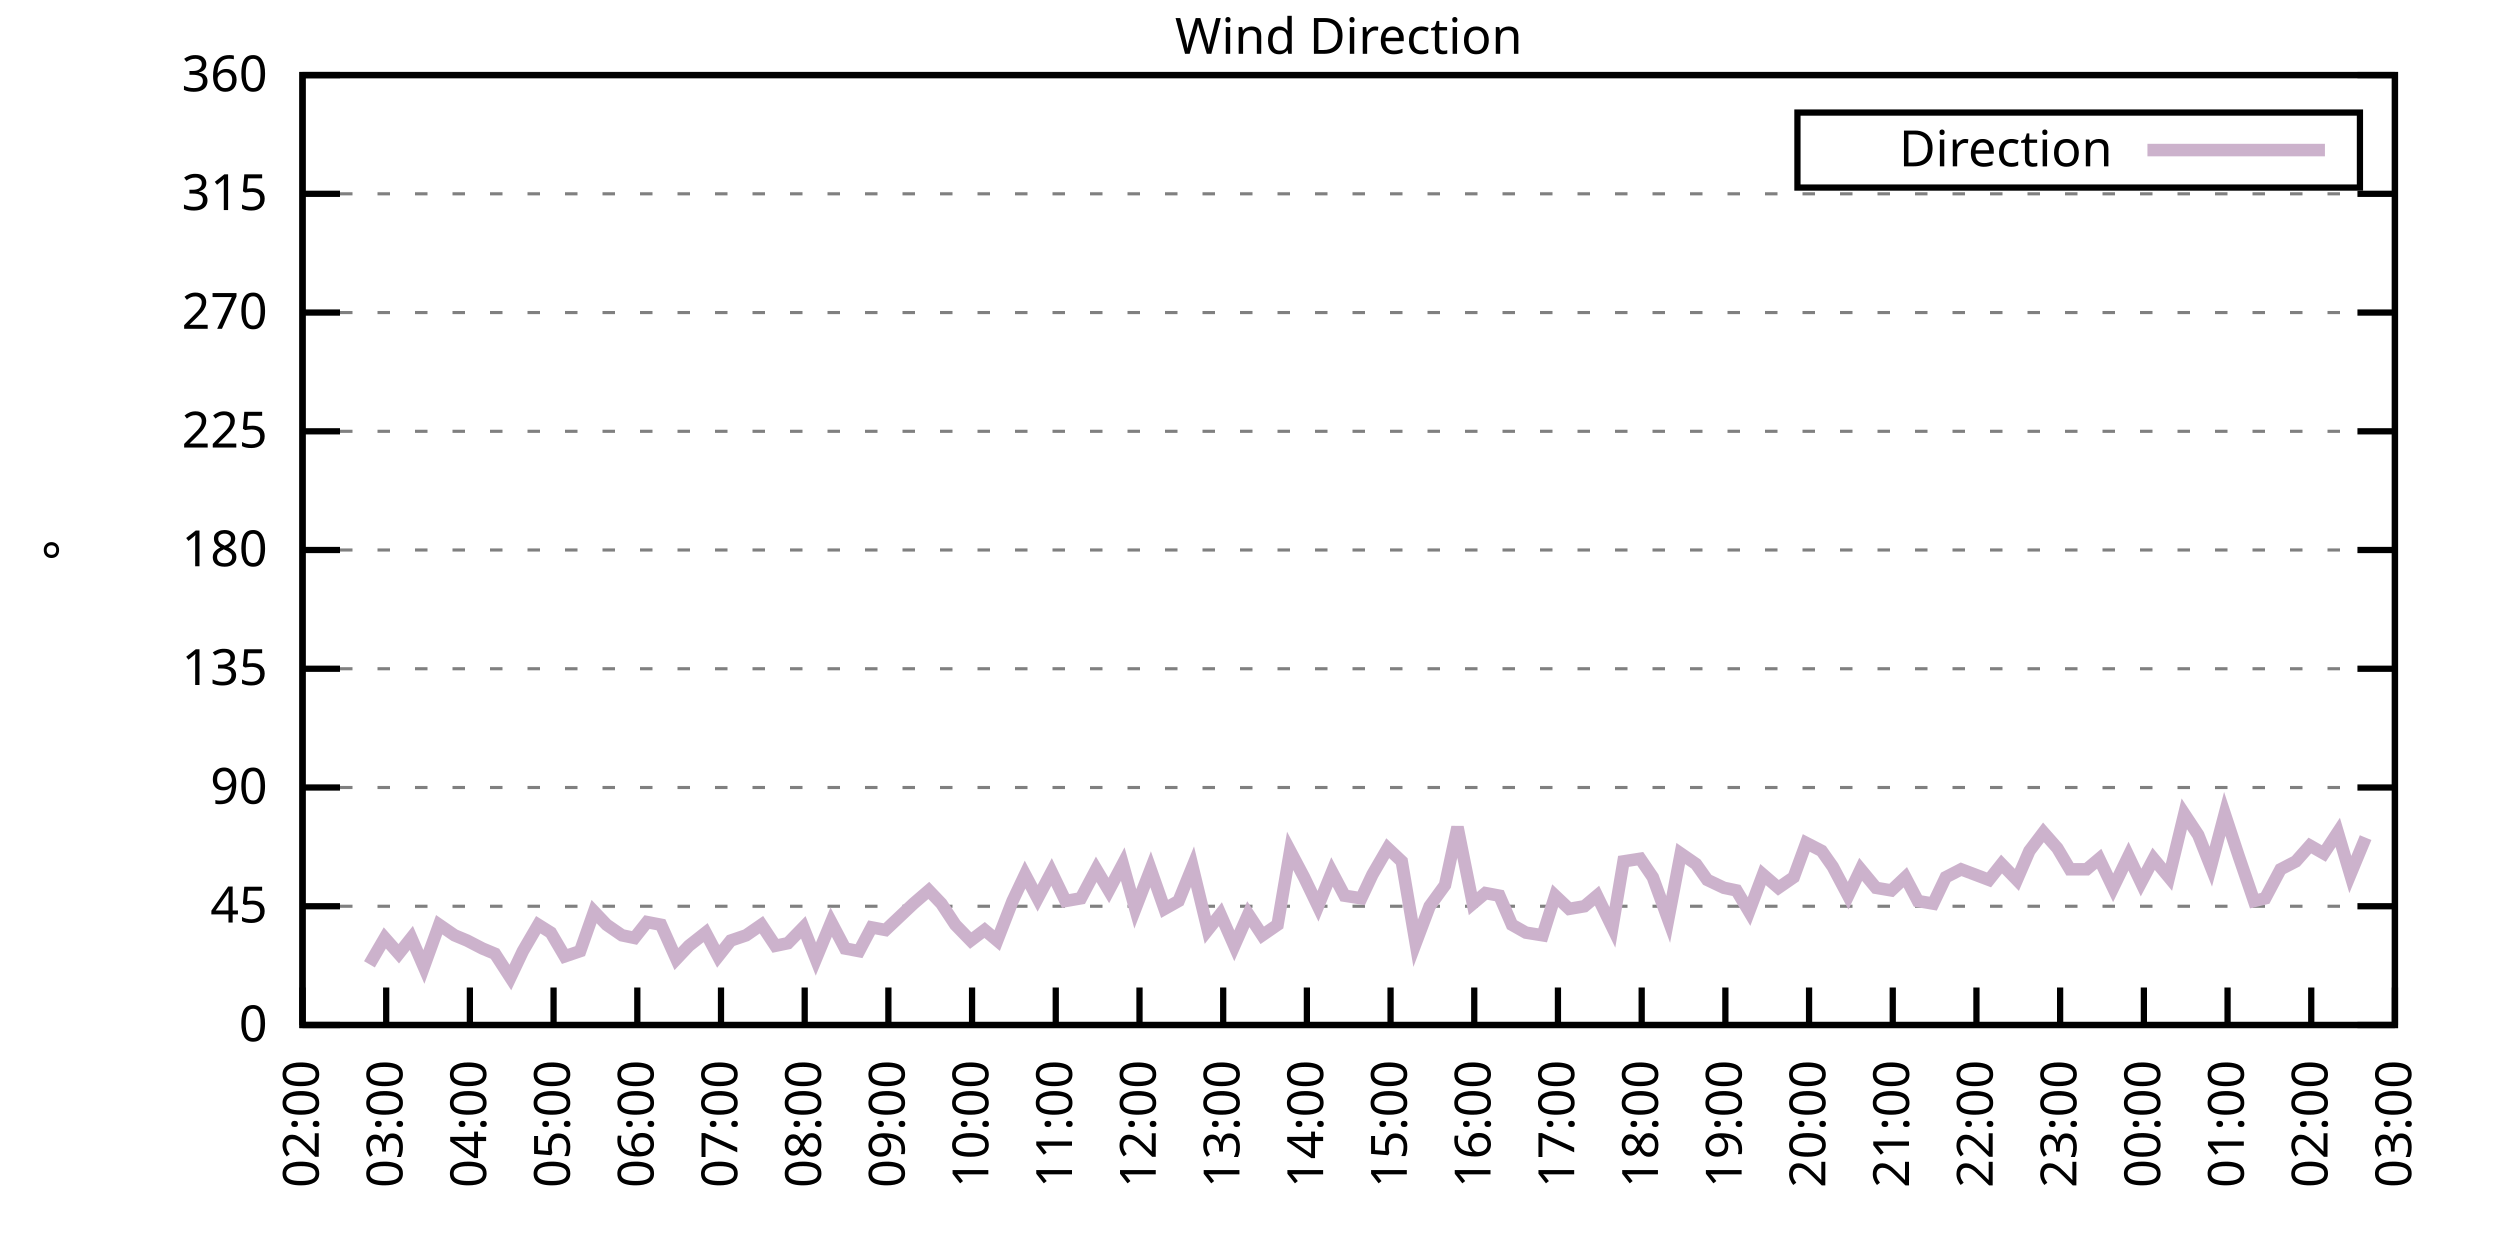
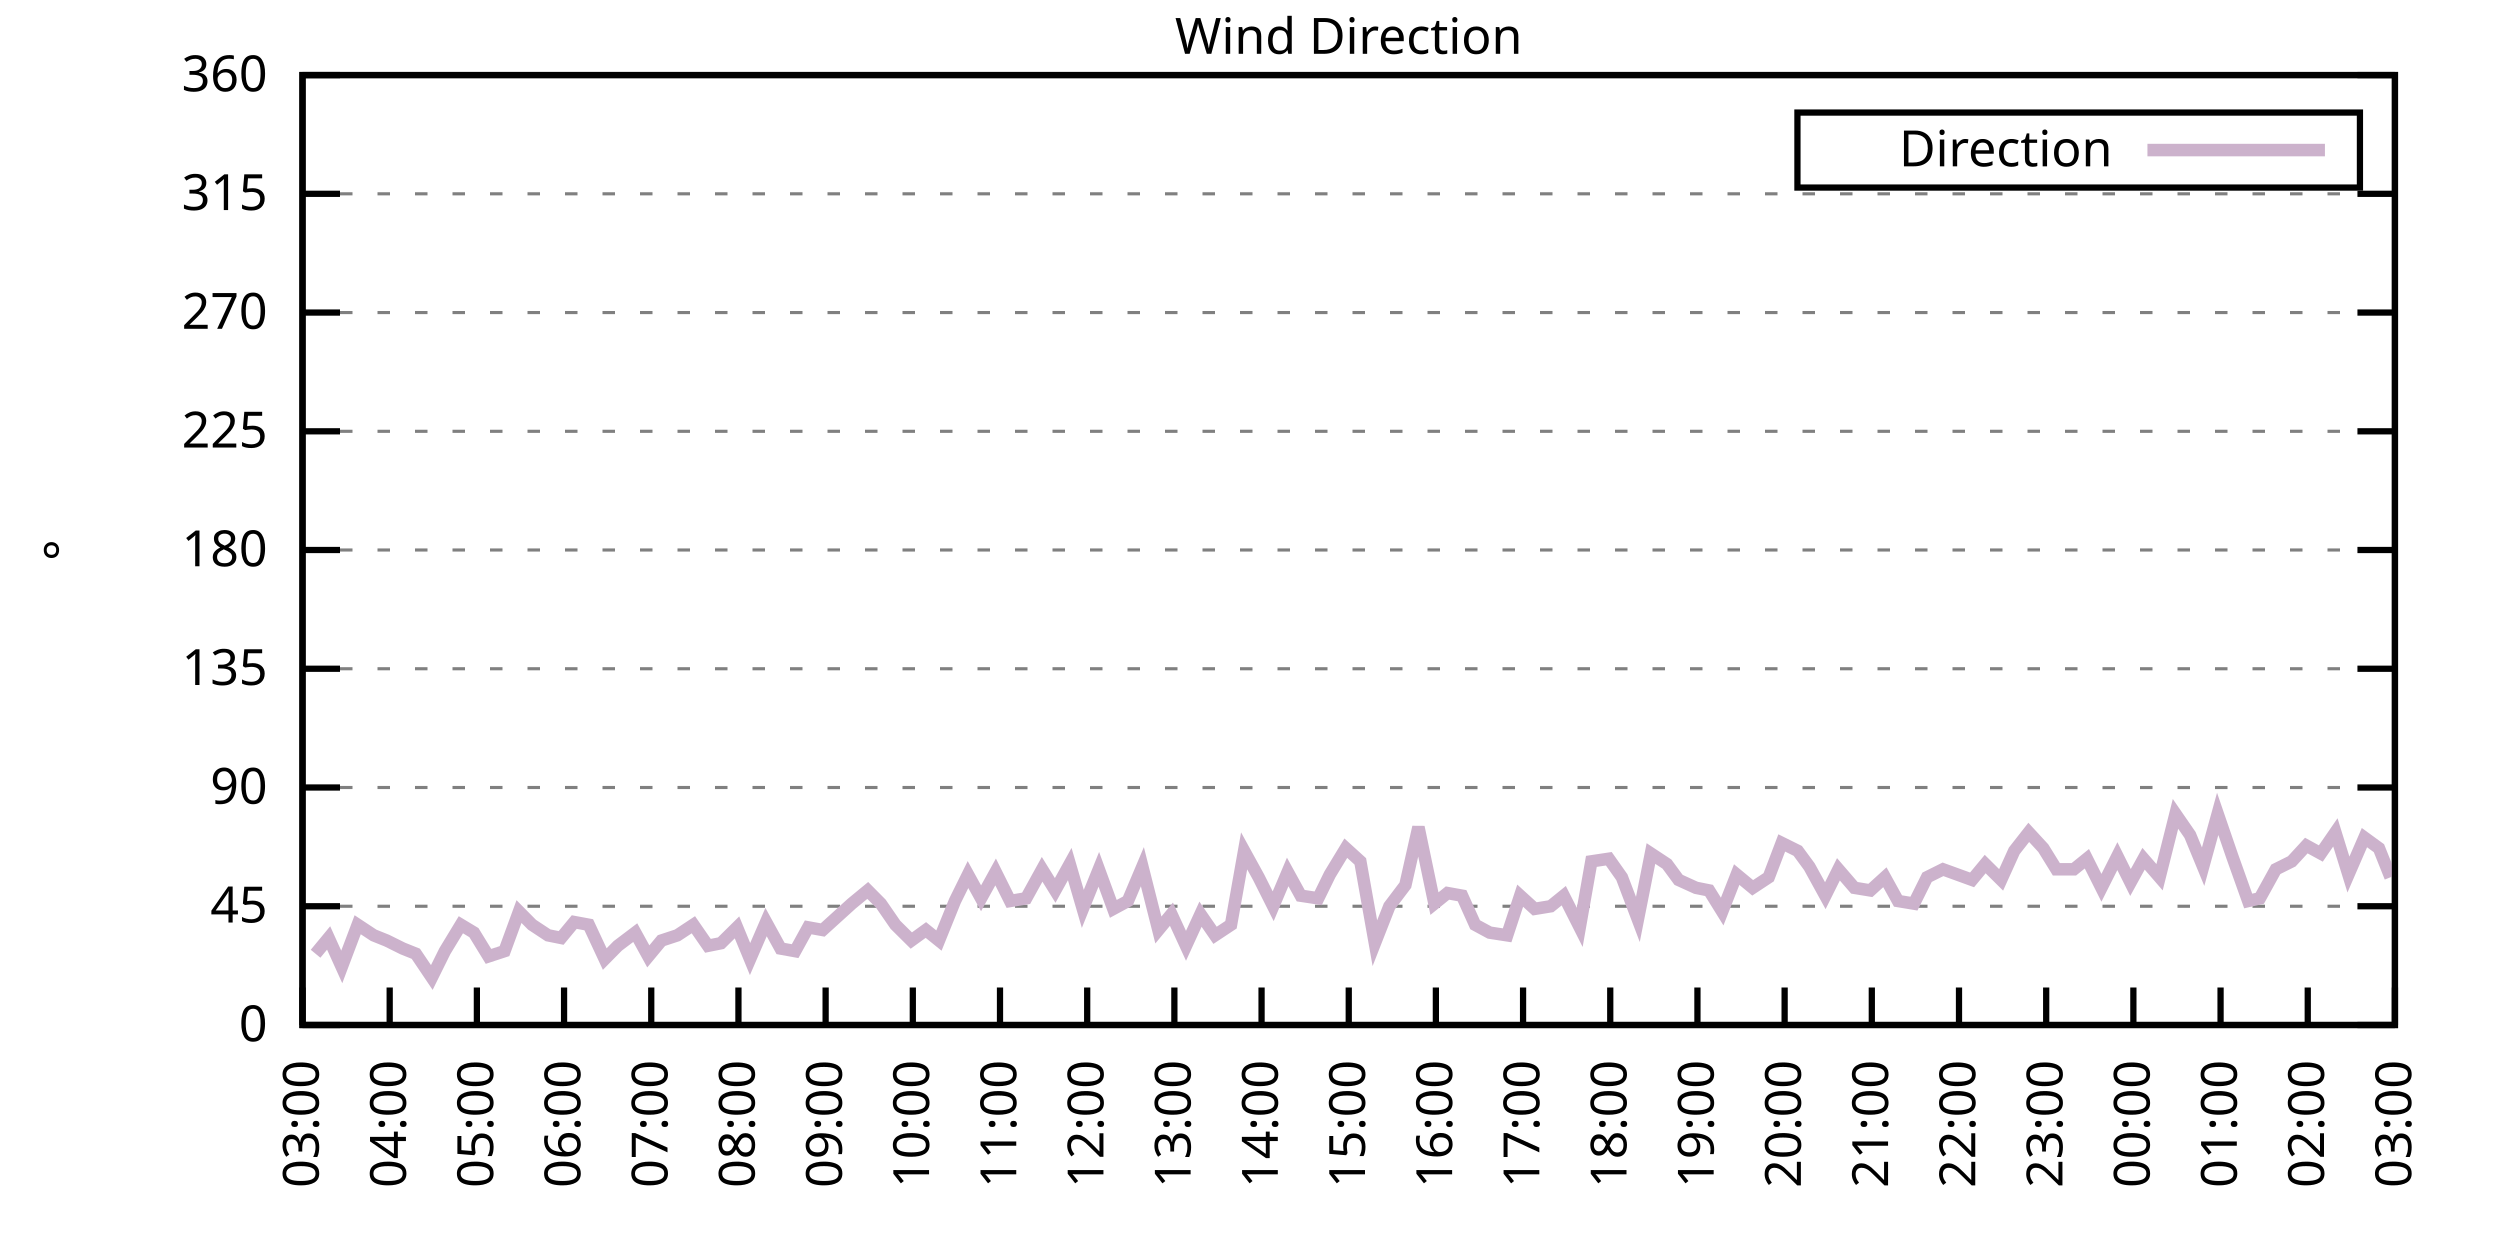
<svg xmlns="http://www.w3.org/2000/svg" xmlns:xlink="http://www.w3.org/1999/xlink" width="400" height="200" viewBox="0 0 400 200">
  <g id="gnuplot_canvas">
    <rect x="0" y="0" width="400" height="200" fill="none" />
    <defs>
      <circle id="gpDot" r="0.5" stroke-width="0.5" stroke="currentColor" />
      <path id="gpPt0" stroke-width="0.333" stroke="currentColor" d="M-1,0 h2 M0,-1 v2" />
      <path id="gpPt1" stroke-width="0.333" stroke="currentColor" d="M-1,-1 L1,1 M1,-1 L-1,1" />
      <path id="gpPt2" stroke-width="0.333" stroke="currentColor" d="M-1,0 L1,0 M0,-1 L0,1 M-1,-1 L1,1 M-1,1 L1,-1" />
      <rect id="gpPt3" stroke-width="0.333" stroke="currentColor" x="-1" y="-1" width="2" height="2" />
      <rect id="gpPt4" stroke-width="0.333" stroke="currentColor" fill="currentColor" x="-1" y="-1" width="2" height="2" />
      <circle id="gpPt5" stroke-width="0.333" stroke="currentColor" cx="0" cy="0" r="1" />
      <use xlink:href="#gpPt5" id="gpPt6" fill="currentColor" stroke="none" />
      <path id="gpPt7" stroke-width="0.333" stroke="currentColor" d="M0,-1.33 L-1.33,0.67 L1.33,0.67 z" />
      <use xlink:href="#gpPt7" id="gpPt8" fill="currentColor" stroke="none" />
      <use xlink:href="#gpPt7" id="gpPt9" stroke="currentColor" transform="rotate(180)" />
      <use xlink:href="#gpPt9" id="gpPt10" fill="currentColor" stroke="none" />
      <use xlink:href="#gpPt3" id="gpPt11" stroke="currentColor" transform="rotate(45)" />
      <use xlink:href="#gpPt11" id="gpPt12" fill="currentColor" stroke="none" />
      <path id="gpPt13" stroke-width="0.333" stroke="currentColor" d="M0,1.330 L1.265,0.411 L0.782,-1.067 L-0.782,-1.076 L-1.265,0.411 z" />
      <use xlink:href="#gpPt13" id="gpPt14" fill="currentColor" stroke="none" />
      <filter id="textbox" filterUnits="objectBoundingBox" x="0" y="0" height="1" width="1">
        <feFlood flood-color="white" flood-opacity="1" result="bgnd" />
        <feComposite in="SourceGraphic" in2="bgnd" operator="atop" />
      </filter>
      <filter id="greybox" filterUnits="objectBoundingBox" x="0" y="0" height="1" width="1">
        <feFlood flood-color="lightgrey" flood-opacity="1" result="grey" />
        <feComposite in="SourceGraphic" in2="grey" operator="atop" />
      </filter>
    </defs>
    <g fill="none" color="white" stroke="currentColor" stroke-width="1.00" stroke-linecap="butt" stroke-linejoin="miter">
</g>
    <g fill="none" color="black" stroke="currentColor" stroke-width="1.00" stroke-linecap="butt" stroke-linejoin="miter">
      <g stroke="none" shape-rendering="crispEdges">
        <polygon fill="rgb(255, 255, 255)" points="48.40,164.00 383.18,164.00 383.18,12.02 48.40,12.02 " />
      </g>
    </g>
    <g fill="none" color="black" stroke="currentColor" stroke-width="1.00" stroke-linecap="butt" stroke-linejoin="miter">
</g>
    <g fill="none" color="black" stroke="black" stroke-width="0.50" stroke-linecap="butt" stroke-linejoin="miter">
</g>
    <g fill="none" color="gray" stroke="currentColor" stroke-width="0.50" stroke-linecap="butt" stroke-linejoin="miter">
      <path stroke="gray" stroke-dasharray="2,4" class="gridline" d="M48.40,164.00 L383.19,164.00  " />
    </g>
    <g fill="none" color="gray" stroke="gray" stroke-width="1.00" stroke-linecap="butt" stroke-linejoin="miter">
</g>
    <g fill="none" color="black" stroke="currentColor" stroke-width="1.00" stroke-linecap="butt" stroke-linejoin="miter">
      <path stroke="black" d="M48.40,164.00 L54.40,164.00 M383.19,164.00 L377.19,164.00  " />
      <g transform="translate(42.80,166.60)" stroke="none" fill="black" font-family="Sans" font-size="8.00" text-anchor="end">
        <text>
          <tspan font-family="Sans"> 0</tspan>
        </text>
      </g>
    </g>
    <g fill="none" color="black" stroke="currentColor" stroke-width="1.00" stroke-linecap="butt" stroke-linejoin="miter">
</g>
    <g fill="none" color="black" stroke="black" stroke-width="0.50" stroke-linecap="butt" stroke-linejoin="miter">
</g>
    <g fill="none" color="gray" stroke="currentColor" stroke-width="0.50" stroke-linecap="butt" stroke-linejoin="miter">
      <path stroke="gray" stroke-dasharray="2,4" class="gridline" d="M48.40,145.00 L383.19,145.00  " />
    </g>
    <g fill="none" color="gray" stroke="gray" stroke-width="1.00" stroke-linecap="butt" stroke-linejoin="miter">
</g>
    <g fill="none" color="black" stroke="currentColor" stroke-width="1.00" stroke-linecap="butt" stroke-linejoin="miter">
      <path stroke="black" d="M48.40,145.00 L54.40,145.00 M383.19,145.00 L377.19,145.00  " />
      <g transform="translate(42.80,147.60)" stroke="none" fill="black" font-family="Sans" font-size="8.00" text-anchor="end">
        <text>
          <tspan font-family="Sans"> 45</tspan>
        </text>
      </g>
    </g>
    <g fill="none" color="black" stroke="currentColor" stroke-width="1.00" stroke-linecap="butt" stroke-linejoin="miter">
</g>
    <g fill="none" color="black" stroke="black" stroke-width="0.50" stroke-linecap="butt" stroke-linejoin="miter">
</g>
    <g fill="none" color="gray" stroke="currentColor" stroke-width="0.50" stroke-linecap="butt" stroke-linejoin="miter">
      <path stroke="gray" stroke-dasharray="2,4" class="gridline" d="M48.40,126.00 L383.19,126.00  " />
    </g>
    <g fill="none" color="gray" stroke="gray" stroke-width="1.00" stroke-linecap="butt" stroke-linejoin="miter">
</g>
    <g fill="none" color="black" stroke="currentColor" stroke-width="1.00" stroke-linecap="butt" stroke-linejoin="miter">
      <path stroke="black" d="M48.40,126.00 L54.40,126.00 M383.19,126.00 L377.19,126.00  " />
      <g transform="translate(42.80,128.60)" stroke="none" fill="black" font-family="Sans" font-size="8.00" text-anchor="end">
        <text>
          <tspan font-family="Sans"> 90</tspan>
        </text>
      </g>
    </g>
    <g fill="none" color="black" stroke="currentColor" stroke-width="1.00" stroke-linecap="butt" stroke-linejoin="miter">
</g>
    <g fill="none" color="black" stroke="black" stroke-width="0.50" stroke-linecap="butt" stroke-linejoin="miter">
</g>
    <g fill="none" color="gray" stroke="currentColor" stroke-width="0.50" stroke-linecap="butt" stroke-linejoin="miter">
      <path stroke="gray" stroke-dasharray="2,4" class="gridline" d="M48.40,107.00 L383.19,107.00  " />
    </g>
    <g fill="none" color="gray" stroke="gray" stroke-width="1.00" stroke-linecap="butt" stroke-linejoin="miter">
</g>
    <g fill="none" color="black" stroke="currentColor" stroke-width="1.00" stroke-linecap="butt" stroke-linejoin="miter">
      <path stroke="black" d="M48.40,107.00 L54.40,107.00 M383.19,107.00 L377.19,107.00  " />
      <g transform="translate(42.80,109.60)" stroke="none" fill="black" font-family="Sans" font-size="8.00" text-anchor="end">
        <text>
          <tspan font-family="Sans"> 135</tspan>
        </text>
      </g>
    </g>
    <g fill="none" color="black" stroke="currentColor" stroke-width="1.00" stroke-linecap="butt" stroke-linejoin="miter">
</g>
    <g fill="none" color="black" stroke="black" stroke-width="0.50" stroke-linecap="butt" stroke-linejoin="miter">
</g>
    <g fill="none" color="gray" stroke="currentColor" stroke-width="0.50" stroke-linecap="butt" stroke-linejoin="miter">
      <path stroke="gray" stroke-dasharray="2,4" class="gridline" d="M48.40,88.00 L383.19,88.00  " />
    </g>
    <g fill="none" color="gray" stroke="gray" stroke-width="1.00" stroke-linecap="butt" stroke-linejoin="miter">
</g>
    <g fill="none" color="black" stroke="currentColor" stroke-width="1.00" stroke-linecap="butt" stroke-linejoin="miter">
      <path stroke="black" d="M48.40,88.00 L54.40,88.00 M383.19,88.00 L377.19,88.00  " />
      <g transform="translate(42.80,90.60)" stroke="none" fill="black" font-family="Sans" font-size="8.00" text-anchor="end">
        <text>
          <tspan font-family="Sans"> 180</tspan>
        </text>
      </g>
    </g>
    <g fill="none" color="black" stroke="currentColor" stroke-width="1.00" stroke-linecap="butt" stroke-linejoin="miter">
</g>
    <g fill="none" color="black" stroke="black" stroke-width="0.50" stroke-linecap="butt" stroke-linejoin="miter">
</g>
    <g fill="none" color="gray" stroke="currentColor" stroke-width="0.50" stroke-linecap="butt" stroke-linejoin="miter">
      <path stroke="gray" stroke-dasharray="2,4" class="gridline" d="M48.40,69.01 L383.19,69.01  " />
    </g>
    <g fill="none" color="gray" stroke="gray" stroke-width="1.00" stroke-linecap="butt" stroke-linejoin="miter">
</g>
    <g fill="none" color="black" stroke="currentColor" stroke-width="1.00" stroke-linecap="butt" stroke-linejoin="miter">
      <path stroke="black" d="M48.40,69.01 L54.40,69.01 M383.19,69.01 L377.19,69.01  " />
      <g transform="translate(42.80,71.61)" stroke="none" fill="black" font-family="Sans" font-size="8.00" text-anchor="end">
        <text>
          <tspan font-family="Sans"> 225</tspan>
        </text>
      </g>
    </g>
    <g fill="none" color="black" stroke="currentColor" stroke-width="1.00" stroke-linecap="butt" stroke-linejoin="miter">
</g>
    <g fill="none" color="black" stroke="black" stroke-width="0.50" stroke-linecap="butt" stroke-linejoin="miter">
</g>
    <g fill="none" color="gray" stroke="currentColor" stroke-width="0.50" stroke-linecap="butt" stroke-linejoin="miter">
      <path stroke="gray" stroke-dasharray="2,4" class="gridline" d="M48.40,50.01 L383.19,50.01  " />
    </g>
    <g fill="none" color="gray" stroke="gray" stroke-width="1.00" stroke-linecap="butt" stroke-linejoin="miter">
</g>
    <g fill="none" color="black" stroke="currentColor" stroke-width="1.00" stroke-linecap="butt" stroke-linejoin="miter">
      <path stroke="black" d="M48.40,50.01 L54.40,50.01 M383.19,50.01 L377.19,50.01  " />
      <g transform="translate(42.80,52.61)" stroke="none" fill="black" font-family="Sans" font-size="8.00" text-anchor="end">
        <text>
          <tspan font-family="Sans"> 270</tspan>
        </text>
      </g>
    </g>
    <g fill="none" color="black" stroke="currentColor" stroke-width="1.00" stroke-linecap="butt" stroke-linejoin="miter">
</g>
    <g fill="none" color="black" stroke="black" stroke-width="0.50" stroke-linecap="butt" stroke-linejoin="miter">
</g>
    <g fill="none" color="gray" stroke="currentColor" stroke-width="0.50" stroke-linecap="butt" stroke-linejoin="miter">
      <path stroke="gray" stroke-dasharray="2,4" class="gridline" d="M48.40,31.01 L383.19,31.01  " />
    </g>
    <g fill="none" color="gray" stroke="gray" stroke-width="1.00" stroke-linecap="butt" stroke-linejoin="miter">
</g>
    <g fill="none" color="black" stroke="currentColor" stroke-width="1.00" stroke-linecap="butt" stroke-linejoin="miter">
      <path stroke="black" d="M48.40,31.01 L54.40,31.01 M383.19,31.01 L377.19,31.01  " />
      <g transform="translate(42.80,33.61)" stroke="none" fill="black" font-family="Sans" font-size="8.00" text-anchor="end">
        <text>
          <tspan font-family="Sans"> 315</tspan>
        </text>
      </g>
    </g>
    <g fill="none" color="black" stroke="currentColor" stroke-width="1.00" stroke-linecap="butt" stroke-linejoin="miter">
</g>
    <g fill="none" color="black" stroke="black" stroke-width="0.50" stroke-linecap="butt" stroke-linejoin="miter">
</g>
    <g fill="none" color="gray" stroke="currentColor" stroke-width="0.50" stroke-linecap="butt" stroke-linejoin="miter">
      <path stroke="gray" stroke-dasharray="2,4" class="gridline" d="M48.40,12.01 L383.19,12.01  " />
    </g>
    <g fill="none" color="gray" stroke="gray" stroke-width="1.00" stroke-linecap="butt" stroke-linejoin="miter">
</g>
    <g fill="none" color="black" stroke="currentColor" stroke-width="1.00" stroke-linecap="butt" stroke-linejoin="miter">
      <path stroke="black" d="M48.40,12.01 L54.40,12.01 M383.19,12.01 L377.19,12.01  " />
      <g transform="translate(42.80,14.61)" stroke="none" fill="black" font-family="Sans" font-size="8.00" text-anchor="end">
        <text>
          <tspan font-family="Sans"> 360</tspan>
        </text>
      </g>
    </g>
    <g fill="none" color="black" stroke="currentColor" stroke-width="1.00" stroke-linecap="butt" stroke-linejoin="miter">
      <path stroke="black" d="M48.40,164.00 L48.40,158.00  " />
      <g transform="translate(51.00,169.60) rotate(270.00)" stroke="none" fill="black" font-family="Sans" font-size="8.00" text-anchor="end">
        <text>
-           <tspan font-family="Sans">02:00</tspan>
-         </text>
-       </g>
-     </g>
-     <g fill="none" color="black" stroke="currentColor" stroke-width="1.00" stroke-linecap="butt" stroke-linejoin="miter">
-       <path stroke="black" d="M61.79,164.00 L61.79,158.00  " />
-       <g transform="translate(64.39,169.60) rotate(270.00)" stroke="none" fill="black" font-family="Sans" font-size="8.00" text-anchor="end">
-         <text>
          <tspan font-family="Sans">03:00</tspan>
        </text>
      </g>
    </g>
    <g fill="none" color="black" stroke="currentColor" stroke-width="1.00" stroke-linecap="butt" stroke-linejoin="miter">
-       <path stroke="black" d="M75.18,164.00 L75.18,158.00  " />
-       <g transform="translate(77.78,169.60) rotate(270.00)" stroke="none" fill="black" font-family="Sans" font-size="8.00" text-anchor="end">
+       <path stroke="black" d="M62.35,164.00 L62.35,158.00  " />
+       <g transform="translate(64.95,169.60) rotate(270.00)" stroke="none" fill="black" font-family="Sans" font-size="8.00" text-anchor="end">
        <text>
          <tspan font-family="Sans">04:00</tspan>
        </text>
      </g>
    </g>
    <g fill="none" color="black" stroke="currentColor" stroke-width="1.00" stroke-linecap="butt" stroke-linejoin="miter">
-       <path stroke="black" d="M88.57,164.00 L88.57,158.00  " />
-       <g transform="translate(91.17,169.60) rotate(270.00)" stroke="none" fill="black" font-family="Sans" font-size="8.00" text-anchor="end">
+       <path stroke="black" d="M76.30,164.00 L76.30,158.00  " />
+       <g transform="translate(78.90,169.60) rotate(270.00)" stroke="none" fill="black" font-family="Sans" font-size="8.00" text-anchor="end">
        <text>
          <tspan font-family="Sans">05:00</tspan>
        </text>
      </g>
    </g>
    <g fill="none" color="black" stroke="currentColor" stroke-width="1.00" stroke-linecap="butt" stroke-linejoin="miter">
-       <path stroke="black" d="M101.97,164.00 L101.97,158.00  " />
-       <g transform="translate(104.57,169.60) rotate(270.00)" stroke="none" fill="black" font-family="Sans" font-size="8.00" text-anchor="end">
+       <path stroke="black" d="M90.25,164.00 L90.25,158.00  " />
+       <g transform="translate(92.85,169.60) rotate(270.00)" stroke="none" fill="black" font-family="Sans" font-size="8.00" text-anchor="end">
        <text>
          <tspan font-family="Sans">06:00</tspan>
        </text>
      </g>
    </g>
    <g fill="none" color="black" stroke="currentColor" stroke-width="1.00" stroke-linecap="butt" stroke-linejoin="miter">
-       <path stroke="black" d="M115.36,164.00 L115.36,158.00  " />
-       <g transform="translate(117.96,169.60) rotate(270.00)" stroke="none" fill="black" font-family="Sans" font-size="8.00" text-anchor="end">
+       <path stroke="black" d="M104.20,164.00 L104.20,158.00  " />
+       <g transform="translate(106.80,169.60) rotate(270.00)" stroke="none" fill="black" font-family="Sans" font-size="8.00" text-anchor="end">
        <text>
          <tspan font-family="Sans">07:00</tspan>
        </text>
      </g>
    </g>
    <g fill="none" color="black" stroke="currentColor" stroke-width="1.00" stroke-linecap="butt" stroke-linejoin="miter">
-       <path stroke="black" d="M128.75,164.00 L128.75,158.00  " />
-       <g transform="translate(131.35,169.60) rotate(270.00)" stroke="none" fill="black" font-family="Sans" font-size="8.00" text-anchor="end">
+       <path stroke="black" d="M118.15,164.00 L118.15,158.00  " />
+       <g transform="translate(120.75,169.60) rotate(270.00)" stroke="none" fill="black" font-family="Sans" font-size="8.00" text-anchor="end">
        <text>
          <tspan font-family="Sans">08:00</tspan>
        </text>
      </g>
    </g>
    <g fill="none" color="black" stroke="currentColor" stroke-width="1.00" stroke-linecap="butt" stroke-linejoin="miter">
-       <path stroke="black" d="M142.14,164.00 L142.14,158.00  " />
-       <g transform="translate(144.74,169.60) rotate(270.00)" stroke="none" fill="black" font-family="Sans" font-size="8.00" text-anchor="end">
+       <path stroke="black" d="M132.10,164.00 L132.10,158.00  " />
+       <g transform="translate(134.70,169.60) rotate(270.00)" stroke="none" fill="black" font-family="Sans" font-size="8.00" text-anchor="end">
        <text>
          <tspan font-family="Sans">09:00</tspan>
        </text>
      </g>
    </g>
    <g fill="none" color="black" stroke="currentColor" stroke-width="1.00" stroke-linecap="butt" stroke-linejoin="miter">
-       <path stroke="black" d="M155.53,164.00 L155.53,158.00  " />
-       <g transform="translate(158.13,169.60) rotate(270.00)" stroke="none" fill="black" font-family="Sans" font-size="8.00" text-anchor="end">
+       <path stroke="black" d="M146.05,164.00 L146.05,158.00  " />
+       <g transform="translate(148.65,169.60) rotate(270.00)" stroke="none" fill="black" font-family="Sans" font-size="8.00" text-anchor="end">
        <text>
          <tspan font-family="Sans">10:00</tspan>
        </text>
      </g>
    </g>
    <g fill="none" color="black" stroke="currentColor" stroke-width="1.00" stroke-linecap="butt" stroke-linejoin="miter">
-       <path stroke="black" d="M168.92,164.00 L168.92,158.00  " />
-       <g transform="translate(171.52,169.60) rotate(270.00)" stroke="none" fill="black" font-family="Sans" font-size="8.00" text-anchor="end">
+       <path stroke="black" d="M160.00,164.00 L160.00,158.00  " />
+       <g transform="translate(162.60,169.60) rotate(270.00)" stroke="none" fill="black" font-family="Sans" font-size="8.00" text-anchor="end">
        <text>
          <tspan font-family="Sans">11:00</tspan>
        </text>
      </g>
    </g>
    <g fill="none" color="black" stroke="currentColor" stroke-width="1.00" stroke-linecap="butt" stroke-linejoin="miter">
-       <path stroke="black" d="M182.32,164.00 L182.32,158.00  " />
-       <g transform="translate(184.92,169.60) rotate(270.00)" stroke="none" fill="black" font-family="Sans" font-size="8.00" text-anchor="end">
+       <path stroke="black" d="M173.95,164.00 L173.95,158.00  " />
+       <g transform="translate(176.55,169.60) rotate(270.00)" stroke="none" fill="black" font-family="Sans" font-size="8.00" text-anchor="end">
        <text>
          <tspan font-family="Sans">12:00</tspan>
        </text>
      </g>
    </g>
    <g fill="none" color="black" stroke="currentColor" stroke-width="1.00" stroke-linecap="butt" stroke-linejoin="miter">
-       <path stroke="black" d="M195.71,164.00 L195.71,158.00  " />
-       <g transform="translate(198.31,169.60) rotate(270.00)" stroke="none" fill="black" font-family="Sans" font-size="8.00" text-anchor="end">
+       <path stroke="black" d="M187.90,164.00 L187.90,158.00  " />
+       <g transform="translate(190.50,169.60) rotate(270.00)" stroke="none" fill="black" font-family="Sans" font-size="8.00" text-anchor="end">
        <text>
          <tspan font-family="Sans">13:00</tspan>
        </text>
      </g>
    </g>
    <g fill="none" color="black" stroke="currentColor" stroke-width="1.00" stroke-linecap="butt" stroke-linejoin="miter">
-       <path stroke="black" d="M209.10,164.00 L209.10,158.00  " />
-       <g transform="translate(211.70,169.60) rotate(270.00)" stroke="none" fill="black" font-family="Sans" font-size="8.00" text-anchor="end">
+       <path stroke="black" d="M201.85,164.00 L201.85,158.00  " />
+       <g transform="translate(204.45,169.60) rotate(270.00)" stroke="none" fill="black" font-family="Sans" font-size="8.00" text-anchor="end">
        <text>
          <tspan font-family="Sans">14:00</tspan>
        </text>
      </g>
    </g>
    <g fill="none" color="black" stroke="currentColor" stroke-width="1.00" stroke-linecap="butt" stroke-linejoin="miter">
-       <path stroke="black" d="M222.49,164.00 L222.49,158.00  " />
-       <g transform="translate(225.09,169.60) rotate(270.00)" stroke="none" fill="black" font-family="Sans" font-size="8.00" text-anchor="end">
+       <path stroke="black" d="M215.80,164.00 L215.80,158.00  " />
+       <g transform="translate(218.40,169.60) rotate(270.00)" stroke="none" fill="black" font-family="Sans" font-size="8.00" text-anchor="end">
        <text>
          <tspan font-family="Sans">15:00</tspan>
        </text>
      </g>
    </g>
    <g fill="none" color="black" stroke="currentColor" stroke-width="1.00" stroke-linecap="butt" stroke-linejoin="miter">
-       <path stroke="black" d="M235.88,164.00 L235.88,158.00  " />
-       <g transform="translate(238.48,169.60) rotate(270.00)" stroke="none" fill="black" font-family="Sans" font-size="8.00" text-anchor="end">
+       <path stroke="black" d="M229.74,164.00 L229.74,158.00  " />
+       <g transform="translate(232.34,169.60) rotate(270.00)" stroke="none" fill="black" font-family="Sans" font-size="8.00" text-anchor="end">
        <text>
          <tspan font-family="Sans">16:00</tspan>
        </text>
      </g>
    </g>
    <g fill="none" color="black" stroke="currentColor" stroke-width="1.00" stroke-linecap="butt" stroke-linejoin="miter">
-       <path stroke="black" d="M249.27,164.00 L249.27,158.00  " />
-       <g transform="translate(251.87,169.60) rotate(270.00)" stroke="none" fill="black" font-family="Sans" font-size="8.00" text-anchor="end">
+       <path stroke="black" d="M243.69,164.00 L243.69,158.00  " />
+       <g transform="translate(246.29,169.60) rotate(270.00)" stroke="none" fill="black" font-family="Sans" font-size="8.00" text-anchor="end">
        <text>
          <tspan font-family="Sans">17:00</tspan>
        </text>
      </g>
    </g>
    <g fill="none" color="black" stroke="currentColor" stroke-width="1.00" stroke-linecap="butt" stroke-linejoin="miter">
-       <path stroke="black" d="M262.67,164.00 L262.67,158.00  " />
-       <g transform="translate(265.27,169.60) rotate(270.00)" stroke="none" fill="black" font-family="Sans" font-size="8.00" text-anchor="end">
+       <path stroke="black" d="M257.64,164.00 L257.64,158.00  " />
+       <g transform="translate(260.24,169.60) rotate(270.00)" stroke="none" fill="black" font-family="Sans" font-size="8.00" text-anchor="end">
        <text>
          <tspan font-family="Sans">18:00</tspan>
        </text>
      </g>
    </g>
    <g fill="none" color="black" stroke="currentColor" stroke-width="1.00" stroke-linecap="butt" stroke-linejoin="miter">
-       <path stroke="black" d="M276.06,164.00 L276.06,158.00  " />
-       <g transform="translate(278.66,169.60) rotate(270.00)" stroke="none" fill="black" font-family="Sans" font-size="8.00" text-anchor="end">
+       <path stroke="black" d="M271.59,164.00 L271.59,158.00  " />
+       <g transform="translate(274.19,169.60) rotate(270.00)" stroke="none" fill="black" font-family="Sans" font-size="8.00" text-anchor="end">
        <text>
          <tspan font-family="Sans">19:00</tspan>
        </text>
      </g>
    </g>
    <g fill="none" color="black" stroke="currentColor" stroke-width="1.00" stroke-linecap="butt" stroke-linejoin="miter">
-       <path stroke="black" d="M289.45,164.00 L289.45,158.00  " />
-       <g transform="translate(292.05,169.60) rotate(270.00)" stroke="none" fill="black" font-family="Sans" font-size="8.00" text-anchor="end">
+       <path stroke="black" d="M285.54,164.00 L285.54,158.00  " />
+       <g transform="translate(288.14,169.60) rotate(270.00)" stroke="none" fill="black" font-family="Sans" font-size="8.00" text-anchor="end">
        <text>
          <tspan font-family="Sans">20:00</tspan>
        </text>
      </g>
    </g>
    <g fill="none" color="black" stroke="currentColor" stroke-width="1.00" stroke-linecap="butt" stroke-linejoin="miter">
-       <path stroke="black" d="M302.84,164.00 L302.84,158.00  " />
-       <g transform="translate(305.44,169.60) rotate(270.00)" stroke="none" fill="black" font-family="Sans" font-size="8.00" text-anchor="end">
+       <path stroke="black" d="M299.49,164.00 L299.49,158.00  " />
+       <g transform="translate(302.09,169.60) rotate(270.00)" stroke="none" fill="black" font-family="Sans" font-size="8.00" text-anchor="end">
        <text>
          <tspan font-family="Sans">21:00</tspan>
        </text>
      </g>
    </g>
    <g fill="none" color="black" stroke="currentColor" stroke-width="1.00" stroke-linecap="butt" stroke-linejoin="miter">
-       <path stroke="black" d="M316.23,164.00 L316.23,158.00  " />
-       <g transform="translate(318.83,169.60) rotate(270.00)" stroke="none" fill="black" font-family="Sans" font-size="8.00" text-anchor="end">
+       <path stroke="black" d="M313.44,164.00 L313.44,158.00  " />
+       <g transform="translate(316.04,169.60) rotate(270.00)" stroke="none" fill="black" font-family="Sans" font-size="8.00" text-anchor="end">
        <text>
          <tspan font-family="Sans">22:00</tspan>
        </text>
      </g>
    </g>
    <g fill="none" color="black" stroke="currentColor" stroke-width="1.00" stroke-linecap="butt" stroke-linejoin="miter">
-       <path stroke="black" d="M329.62,164.00 L329.62,158.00  " />
-       <g transform="translate(332.22,169.60) rotate(270.00)" stroke="none" fill="black" font-family="Sans" font-size="8.00" text-anchor="end">
+       <path stroke="black" d="M327.39,164.00 L327.39,158.00  " />
+       <g transform="translate(329.99,169.60) rotate(270.00)" stroke="none" fill="black" font-family="Sans" font-size="8.00" text-anchor="end">
        <text>
          <tspan font-family="Sans">23:00</tspan>
        </text>
      </g>
    </g>
    <g fill="none" color="black" stroke="currentColor" stroke-width="1.00" stroke-linecap="butt" stroke-linejoin="miter">
-       <path stroke="black" d="M343.02,164.00 L343.02,158.00  " />
-       <g transform="translate(345.62,169.60) rotate(270.00)" stroke="none" fill="black" font-family="Sans" font-size="8.00" text-anchor="end">
+       <path stroke="black" d="M341.34,164.00 L341.34,158.00  " />
+       <g transform="translate(343.94,169.60) rotate(270.00)" stroke="none" fill="black" font-family="Sans" font-size="8.00" text-anchor="end">
        <text>
          <tspan font-family="Sans">00:00</tspan>
        </text>
      </g>
    </g>
    <g fill="none" color="black" stroke="currentColor" stroke-width="1.00" stroke-linecap="butt" stroke-linejoin="miter">
-       <path stroke="black" d="M356.41,164.00 L356.41,158.00  " />
-       <g transform="translate(359.01,169.60) rotate(270.00)" stroke="none" fill="black" font-family="Sans" font-size="8.00" text-anchor="end">
+       <path stroke="black" d="M355.29,164.00 L355.29,158.00  " />
+       <g transform="translate(357.89,169.60) rotate(270.00)" stroke="none" fill="black" font-family="Sans" font-size="8.00" text-anchor="end">
        <text>
          <tspan font-family="Sans">01:00</tspan>
        </text>
      </g>
    </g>
    <g fill="none" color="black" stroke="currentColor" stroke-width="1.00" stroke-linecap="butt" stroke-linejoin="miter">
-       <path stroke="black" d="M369.80,164.00 L369.80,158.00  " />
-       <g transform="translate(372.40,169.60) rotate(270.00)" stroke="none" fill="black" font-family="Sans" font-size="8.00" text-anchor="end">
+       <path stroke="black" d="M369.24,164.00 L369.24,158.00  " />
+       <g transform="translate(371.84,169.60) rotate(270.00)" stroke="none" fill="black" font-family="Sans" font-size="8.00" text-anchor="end">
        <text>
          <tspan font-family="Sans">02:00</tspan>
        </text>
      </g>
    </g>
    <g fill="none" color="black" stroke="currentColor" stroke-width="1.00" stroke-linecap="butt" stroke-linejoin="miter">
      <path stroke="black" d="M383.19,164.00 L383.19,158.00  " />
      <g transform="translate(385.79,169.60) rotate(270.00)" stroke="none" fill="black" font-family="Sans" font-size="8.00" text-anchor="end">
        <text>
          <tspan font-family="Sans">03:00</tspan>
        </text>
      </g>
    </g>
    <g fill="none" color="black" stroke="currentColor" stroke-width="1.00" stroke-linecap="butt" stroke-linejoin="miter">
</g>
    <g fill="none" color="black" stroke="currentColor" stroke-width="1.00" stroke-linecap="butt" stroke-linejoin="miter">
      <path stroke="black" d="M48.40,12.01 L48.40,164.00 L383.19,164.00 L383.19,12.01 L48.40,12.01 Z  " />
    </g>
    <g fill="none" color="black" stroke="currentColor" stroke-width="1.00" stroke-linecap="butt" stroke-linejoin="miter">
</g>
    <g fill="none" color="black" stroke="currentColor" stroke-width="1.00" stroke-linecap="butt" stroke-linejoin="miter">
      <path stroke="black" d="M287.59,30.01 L287.59,18.01 L377.59,18.01 L377.59,30.01 L287.59,30.01 Z  " />
    </g>
    <g id="Wind_direction_plot_1">
      <g fill="none" color="white" stroke="black" stroke-width="2.00" stroke-linecap="butt" stroke-linejoin="miter">
</g>
      <g fill="none" color="black" stroke="currentColor" stroke-width="2.00" stroke-linecap="butt" stroke-linejoin="miter">
        <g transform="translate(337.99,26.61)" stroke="none" fill="black" font-family="Sans" font-size="8.00" text-anchor="end">
          <text>
            <tspan font-family="Sans">Direction</tspan>
          </text>
        </g>
      </g>
      <g fill="none" color="black" stroke="currentColor" stroke-width="2.00" stroke-linecap="butt" stroke-linejoin="miter">
-         <path stroke="rgb(204, 178, 204)" d="M343.59,24.01 L371.99,24.01 M59.11,154.29 L61.57,150.07 L63.80,152.60 L65.81,150.07 L67.82,154.71 L70.27,147.96   L72.73,149.65 L74.74,150.49 L77.19,151.76 L79.20,152.60 L81.66,156.40 L83.66,152.18 L86.12,147.96 L88.13,149.22   L90.36,153.02 L92.82,152.18 L95.05,145.85 L97.06,147.96 L99.51,149.65 L101.52,150.07 L103.53,147.53 L105.76,147.96   L108.22,153.45 L110.22,151.33 L112.90,149.22 L114.91,153.02 L116.92,150.49 L119.38,149.65 L121.83,147.96 L124.06,151.33   L126.07,150.91 L128.53,148.38 L130.54,153.45 L132.99,147.53 L135.22,151.76 L137.45,152.18 L139.46,148.38 L141.69,148.80   L143.48,147.11 L146.16,144.58 L148.61,142.47 L150.62,144.58 L152.85,147.96 L155.31,150.49 L157.54,148.80 L159.55,150.49   L162.01,144.16 L164.01,139.93 L166.02,143.73 L168.25,139.51 L170.49,144.16 L172.94,143.73 L175.40,139.09 L177.41,142.47   L179.64,138.25 L181.65,145.42 L184.10,139.09 L186.33,145.42 L188.57,144.16 L190.80,138.67 L193.25,148.80 L195.26,146.27   L197.49,151.33 L199.73,146.27 L201.96,149.65 L204.41,147.96 L206.42,136.14 L208.65,140.36 L210.88,145.00 L213.12,139.51   L215.13,143.31 L217.80,143.73 L219.59,139.93 L222.04,135.71 L224.28,137.82 L226.51,150.91 L228.74,145.00 L231.20,141.62   L233.20,132.34 L235.66,144.58 L237.67,142.89 L239.90,143.31 L241.91,147.96 L244.14,149.22 L246.82,149.65 L248.83,143.31   L251.06,145.42 L253.51,145.00 L255.52,143.31 L257.98,148.38 L259.76,137.82 L262.44,137.40 L264.45,140.36 L266.91,147.11   L268.92,136.56 L271.37,138.25 L273.16,140.78 L275.83,142.05 L277.84,142.47 L279.85,145.85 L282.08,139.93 L284.54,142.05   L286.99,140.36 L289.00,134.87 L291.46,136.14 L293.24,138.67 L295.70,143.31 L297.71,139.09 L300.16,142.05 L302.62,142.47   L304.85,140.36 L306.86,144.16 L309.31,144.58 L311.32,140.36 L313.78,139.09 L318.24,140.78 L320.25,138.25 L322.70,140.78   L324.71,136.14 L326.95,133.18 L329.18,135.71 L331.19,139.09 L333.86,139.09 L335.87,137.40 L338.10,142.05 L340.56,136.98   L342.57,141.20 L344.58,137.40 L347.03,140.36 L349.49,130.22 L351.72,133.60 L353.73,138.67 L355.96,130.22 L358.19,136.98   L360.65,144.16 L362.43,143.73 L364.89,139.09 L367.34,137.82 L369.58,135.29 L371.81,136.56 L374.04,133.18 L376.05,139.93   L378.50,134.02  " />
+         <path stroke="rgb(204, 178, 204)" d="M343.59,24.01 L371.99,24.01 M50.49,152.60 L52.58,150.07 L54.68,154.71 L57.23,147.96 L59.79,149.65 L61.88,150.49   L64.44,151.76 L66.53,152.60 L69.09,156.40 L71.18,152.18 L73.74,147.96 L75.83,149.22 L78.16,153.02 L80.72,152.18   L83.04,145.85 L85.13,147.96 L87.69,149.65 L89.78,150.07 L91.88,147.53 L94.20,147.96 L96.76,153.45 L98.85,151.33   L101.64,149.22 L103.73,153.02 L105.83,150.49 L108.38,149.65 L110.94,147.96 L113.27,151.33 L115.36,150.91 L117.92,148.38   L120.01,153.45 L122.57,147.53 L124.89,151.76 L127.22,152.18 L129.31,148.38 L131.63,148.80 L133.49,147.11 L136.28,144.58   L138.84,142.47 L140.93,144.58 L143.26,147.96 L145.81,150.49 L148.14,148.80 L150.23,150.49 L152.79,144.16 L154.88,139.93   L156.97,143.73 L159.30,139.51 L161.62,144.16 L164.18,143.73 L166.74,139.09 L168.83,142.47 L171.16,138.25 L173.25,145.42   L175.81,139.09 L178.13,145.42 L180.46,144.16 L182.78,138.67 L185.34,148.80 L187.43,146.27 L189.76,151.33 L192.08,146.27   L194.41,149.65 L196.96,147.96 L199.06,136.14 L201.38,140.36 L203.71,145.00 L206.03,139.51 L208.12,143.31 L210.91,143.73   L212.77,139.93 L215.33,135.71 L217.65,137.82 L219.98,150.91 L222.30,145.00 L224.86,141.62 L226.95,132.34 L229.51,144.58   L231.60,142.89 L233.93,143.31 L236.02,147.96 L238.35,149.22 L241.14,149.65 L243.23,143.31 L245.55,145.42 L248.11,145.00   L250.20,143.31 L252.76,148.38 L254.62,137.82 L257.41,137.40 L259.50,140.36 L262.06,147.11 L264.15,136.56 L266.71,138.25   L268.57,140.78 L271.36,142.05 L273.45,142.47 L275.55,145.85 L277.87,139.93 L280.43,142.05 L282.99,140.36 L285.08,134.87   L287.64,136.14 L289.50,138.67 L292.05,143.31 L294.15,139.09 L296.70,142.05 L299.26,142.47 L301.58,140.36 L303.68,144.16   L306.23,144.58 L308.33,140.36 L310.88,139.09 L315.53,140.78 L317.63,138.25 L320.18,140.78 L322.28,136.14 L324.60,133.18   L326.93,135.71 L329.02,139.09 L331.81,139.09 L333.90,137.40 L336.23,142.05 L338.78,136.98 L340.88,141.20 L342.97,137.40   L345.53,140.36 L348.08,130.22 L350.41,133.60 L352.50,138.67 L354.83,130.22 L357.15,136.98 L359.71,144.16 L361.57,143.73   L364.13,139.09 L366.68,137.82 L369.01,135.29 L371.33,136.56 L373.66,133.18 L375.75,139.93 L378.31,134.02 L380.63,135.71   L382.49,140.36  " />
      </g>
    </g>
    <g fill="none" color="black" stroke="currentColor" stroke-width="2.00" stroke-linecap="butt" stroke-linejoin="miter">
</g>
    <g fill="none" color="black" stroke="black" stroke-width="1.00" stroke-linecap="butt" stroke-linejoin="miter">
</g>
    <g fill="none" color="black" stroke="currentColor" stroke-width="1.00" stroke-linecap="butt" stroke-linejoin="miter">
      <path stroke="black" d="M48.40,12.01 L48.40,164.00 L383.19,164.00 L383.19,12.01 L48.40,12.01 Z  " />
      <g transform="translate(12.80,88.01) rotate(270.00)" stroke="none" fill="black" font-family="Sans" font-size="8.00" text-anchor="middle">
        <text>
          <tspan font-family="Sans">°</tspan>
        </text>
      </g>
    </g>
    <g fill="none" color="black" stroke="currentColor" stroke-width="1.00" stroke-linecap="butt" stroke-linejoin="miter">
</g>
    <g fill="none" color="black" stroke="currentColor" stroke-width="1.00" stroke-linecap="butt" stroke-linejoin="miter">
      <g transform="translate(215.79,8.61)" stroke="none" fill="black" font-family="Sans" font-size="8.00" text-anchor="middle">
        <text>
          <tspan font-family="Sans">Wind Direction</tspan>
        </text>
      </g>
    </g>
    <g fill="none" color="black" stroke="currentColor" stroke-width="1.00" stroke-linecap="butt" stroke-linejoin="miter">
</g>
  </g>
</svg>
